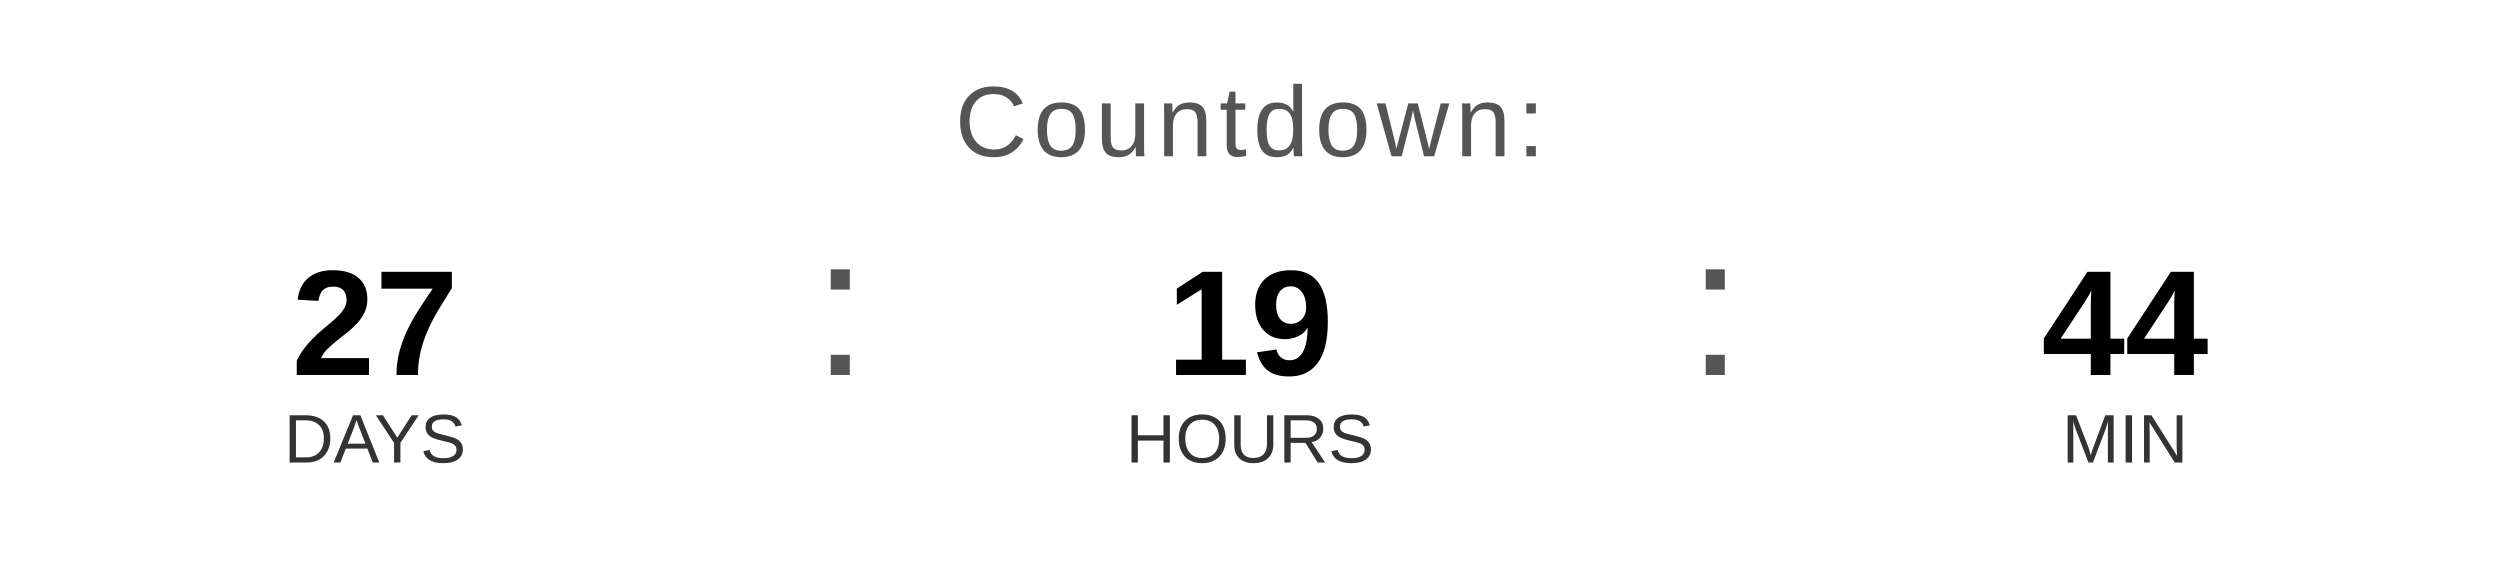
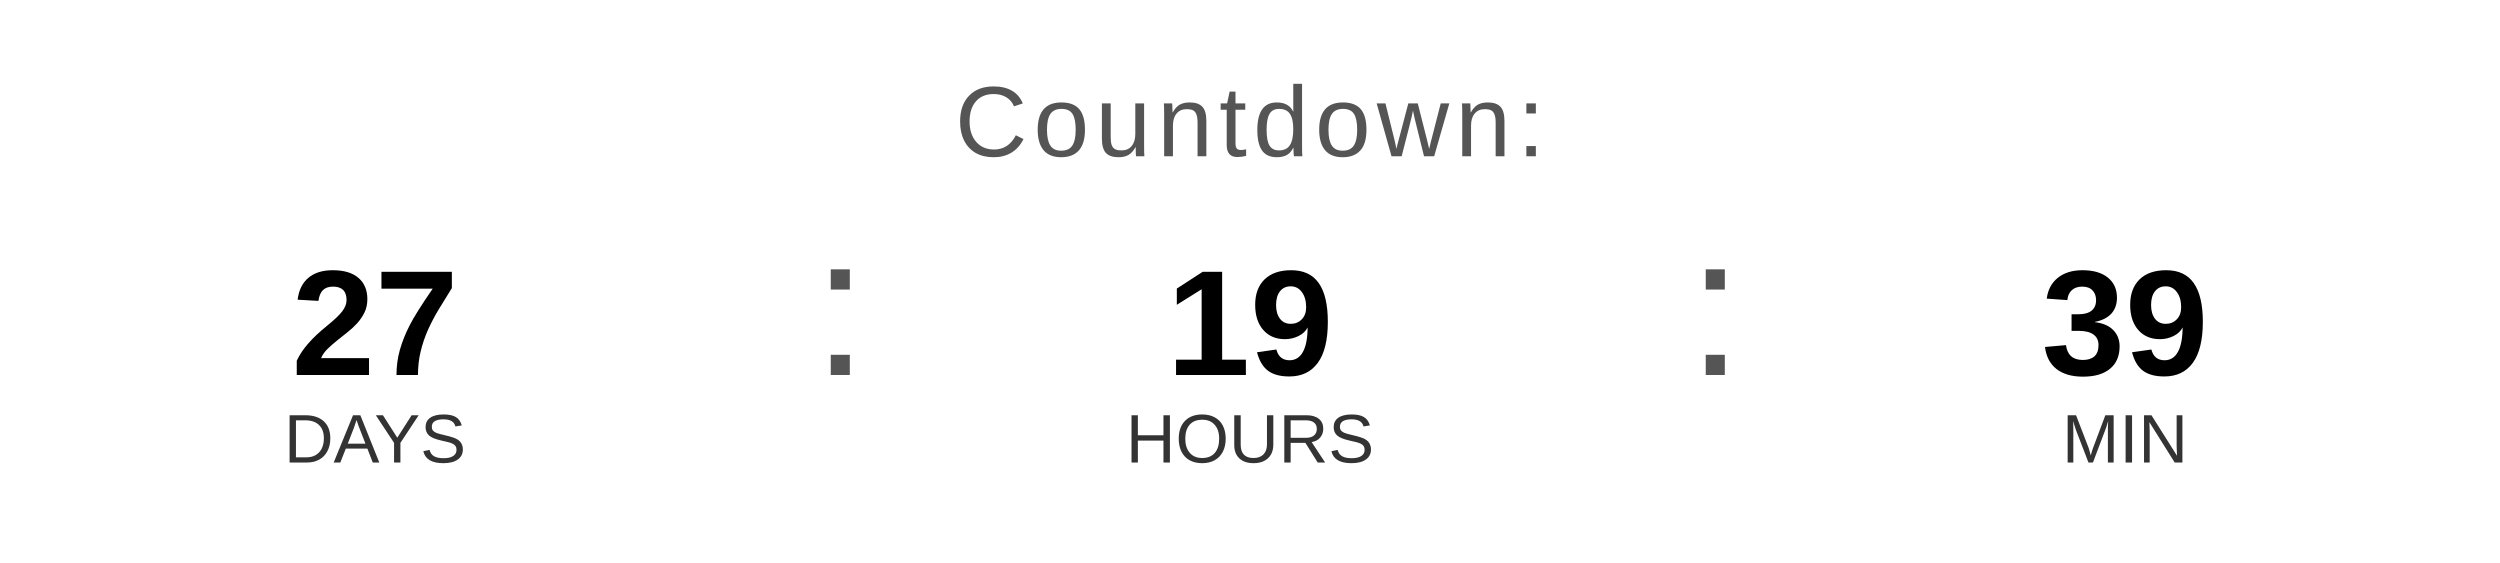
<svg xmlns="http://www.w3.org/2000/svg" width="400" height="90" viewBox="0 0 400 90">
  <text x="200" y="25" font-family="Arial, Helvetica, sans-serif" font-size="16" fill="#555555" text-anchor="middle" letter-spacing="1">
    Countdown:
  </text>
  <text x="60" y="60" font-family="Arial, Helvetica, sans-serif" font-size="24" font-weight="bold" fill="#000000" text-anchor="middle">27</text>
  <text x="60" y="74" font-family="Arial, Helvetica, sans-serif" font-size="11" fill="#333333" text-anchor="middle">DAYS</text>
  <text x="130" y="60" font-family="Arial, sans-serif" font-size="32" fill="#555555">:</text>
  <text x="200" y="60" font-family="Arial, Helvetica, sans-serif" font-size="24" font-weight="bold" fill="#000000" text-anchor="middle">19</text>
  <text x="200" y="74" font-family="Arial, Helvetica, sans-serif" font-size="11" fill="#333333" text-anchor="middle">HOURS</text>
  <text x="270" y="60" font-family="Arial, sans-serif" font-size="32" fill="#555555">:</text>
-   <text x="340" y="60" font-family="Arial, Helvetica, sans-serif" font-size="24" font-weight="bold" fill="#000000" text-anchor="middle">44</text>
+   <text x="340" y="60" font-family="Arial, Helvetica, sans-serif" font-size="24" font-weight="bold" fill="#000000" text-anchor="middle">39</text>
  <text x="340" y="74" font-family="Arial, Helvetica, sans-serif" font-size="11" fill="#333333" text-anchor="middle">MIN</text>
</svg>
